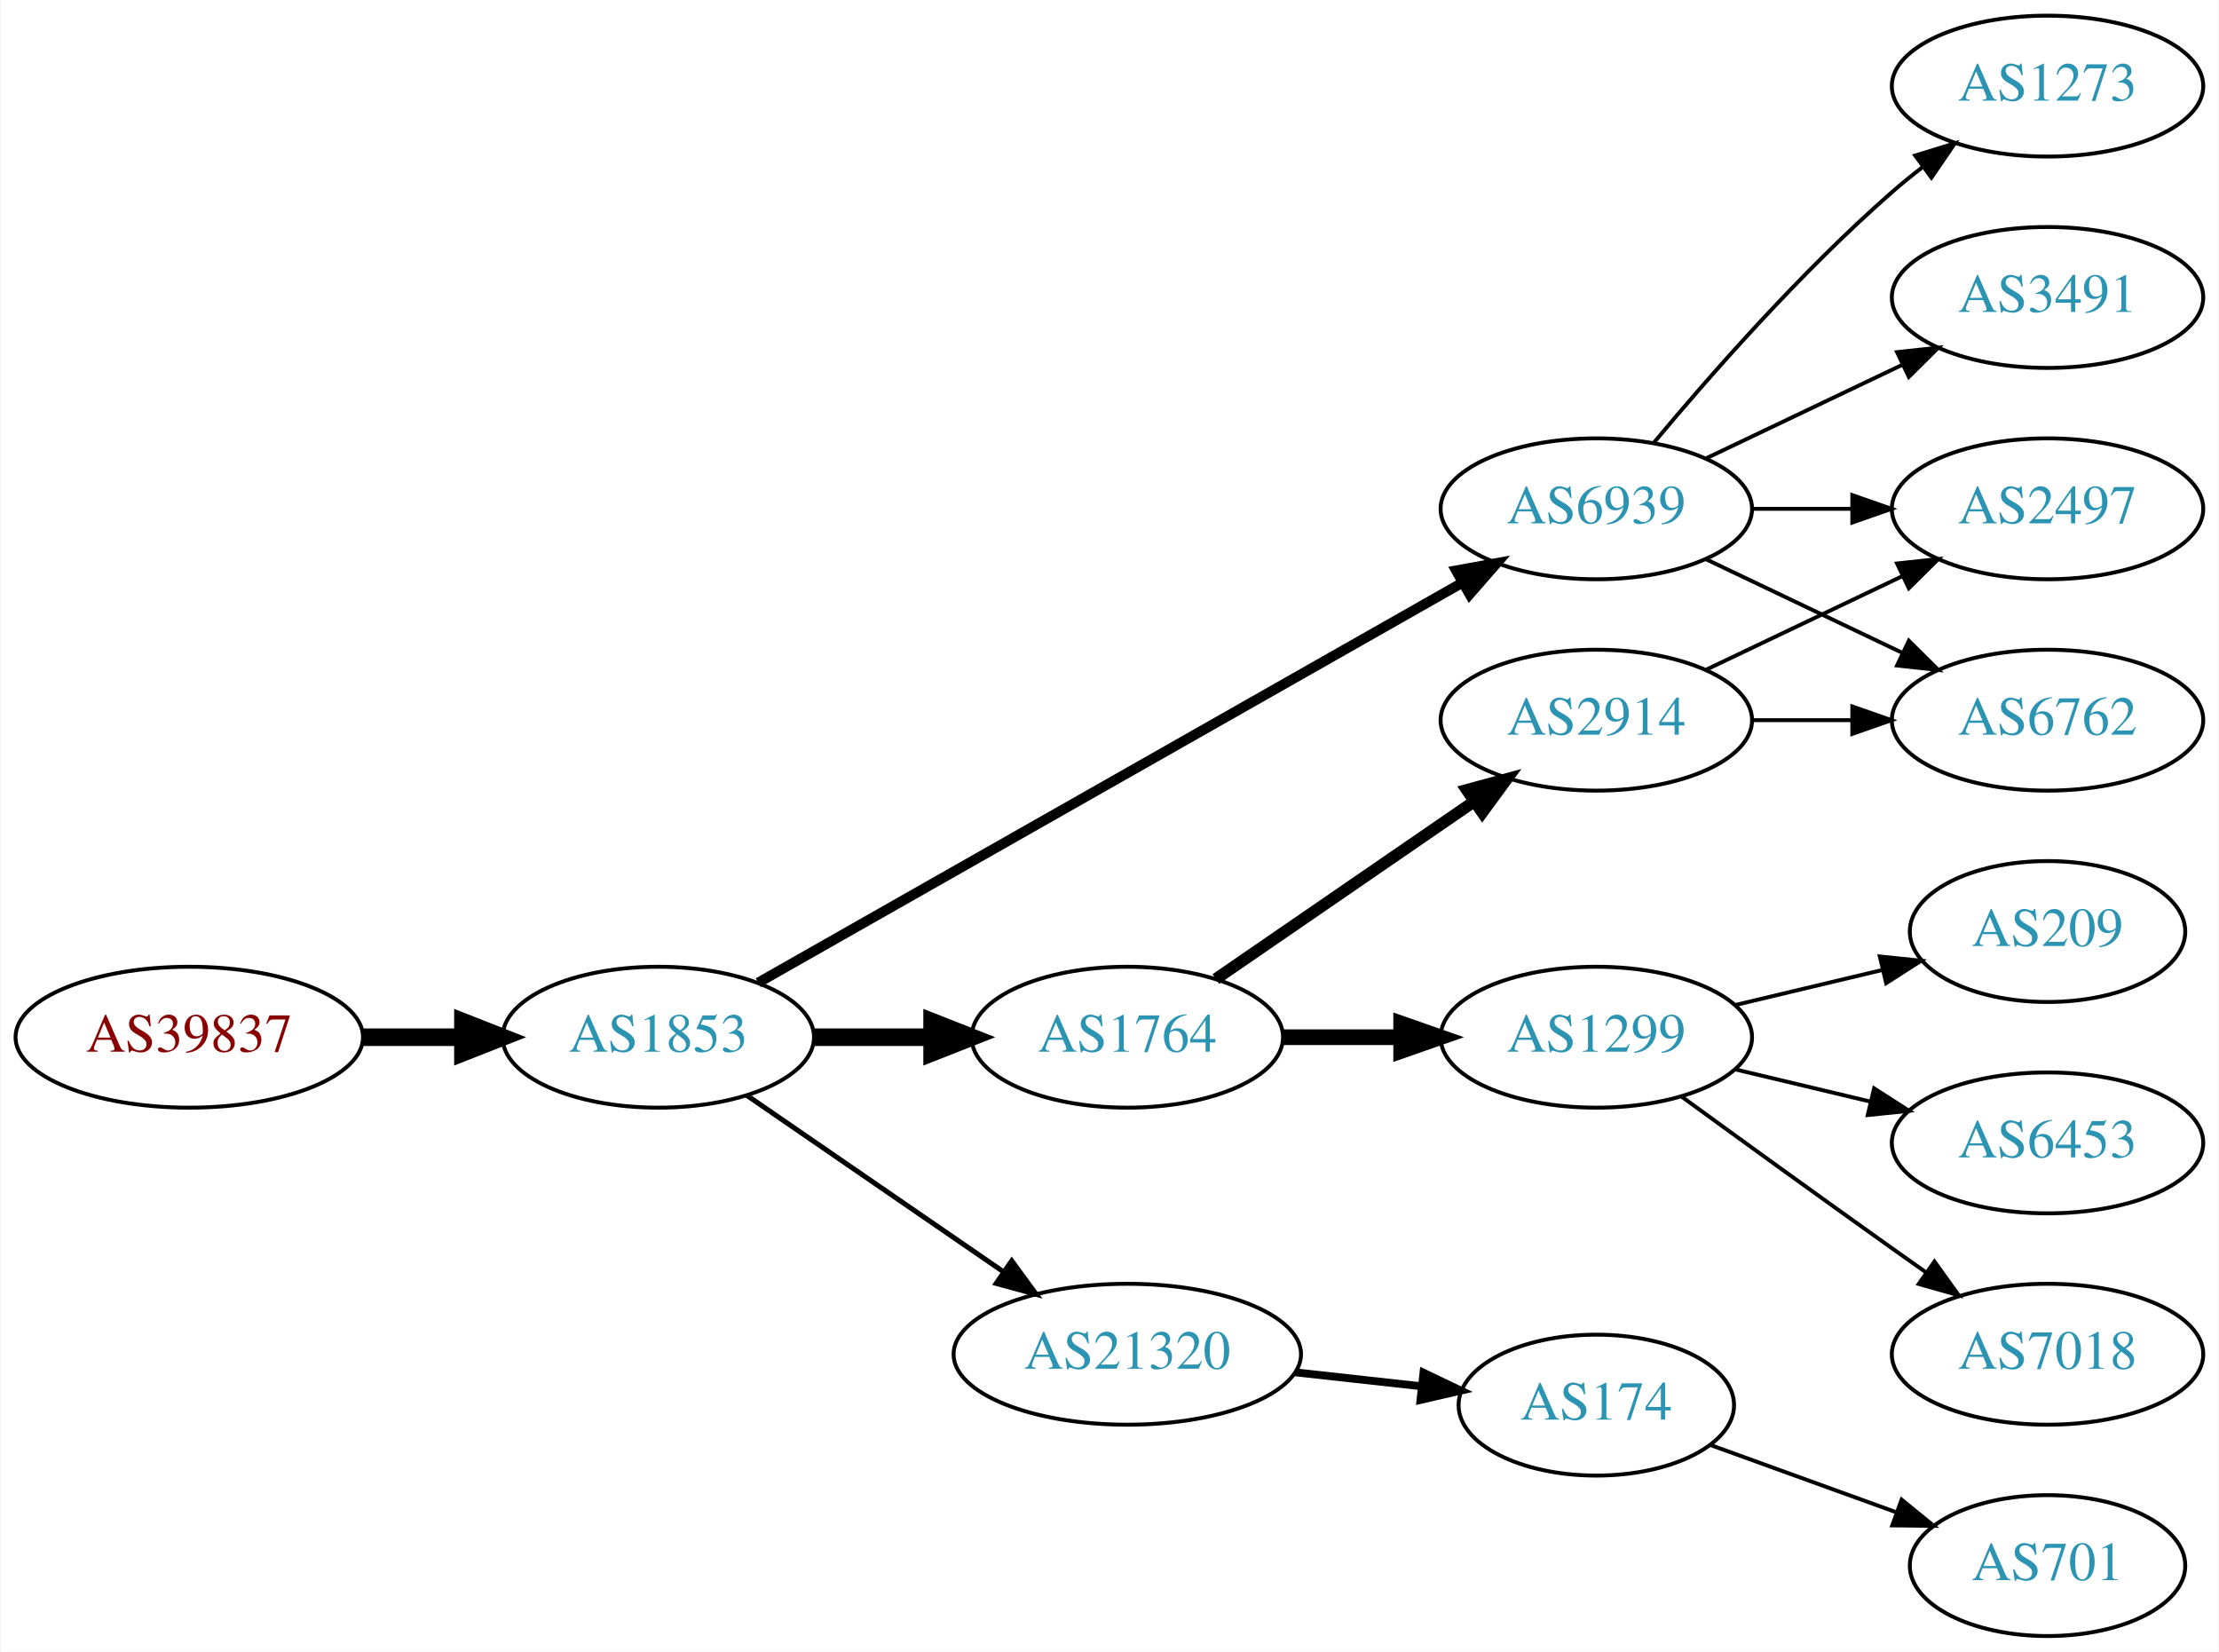
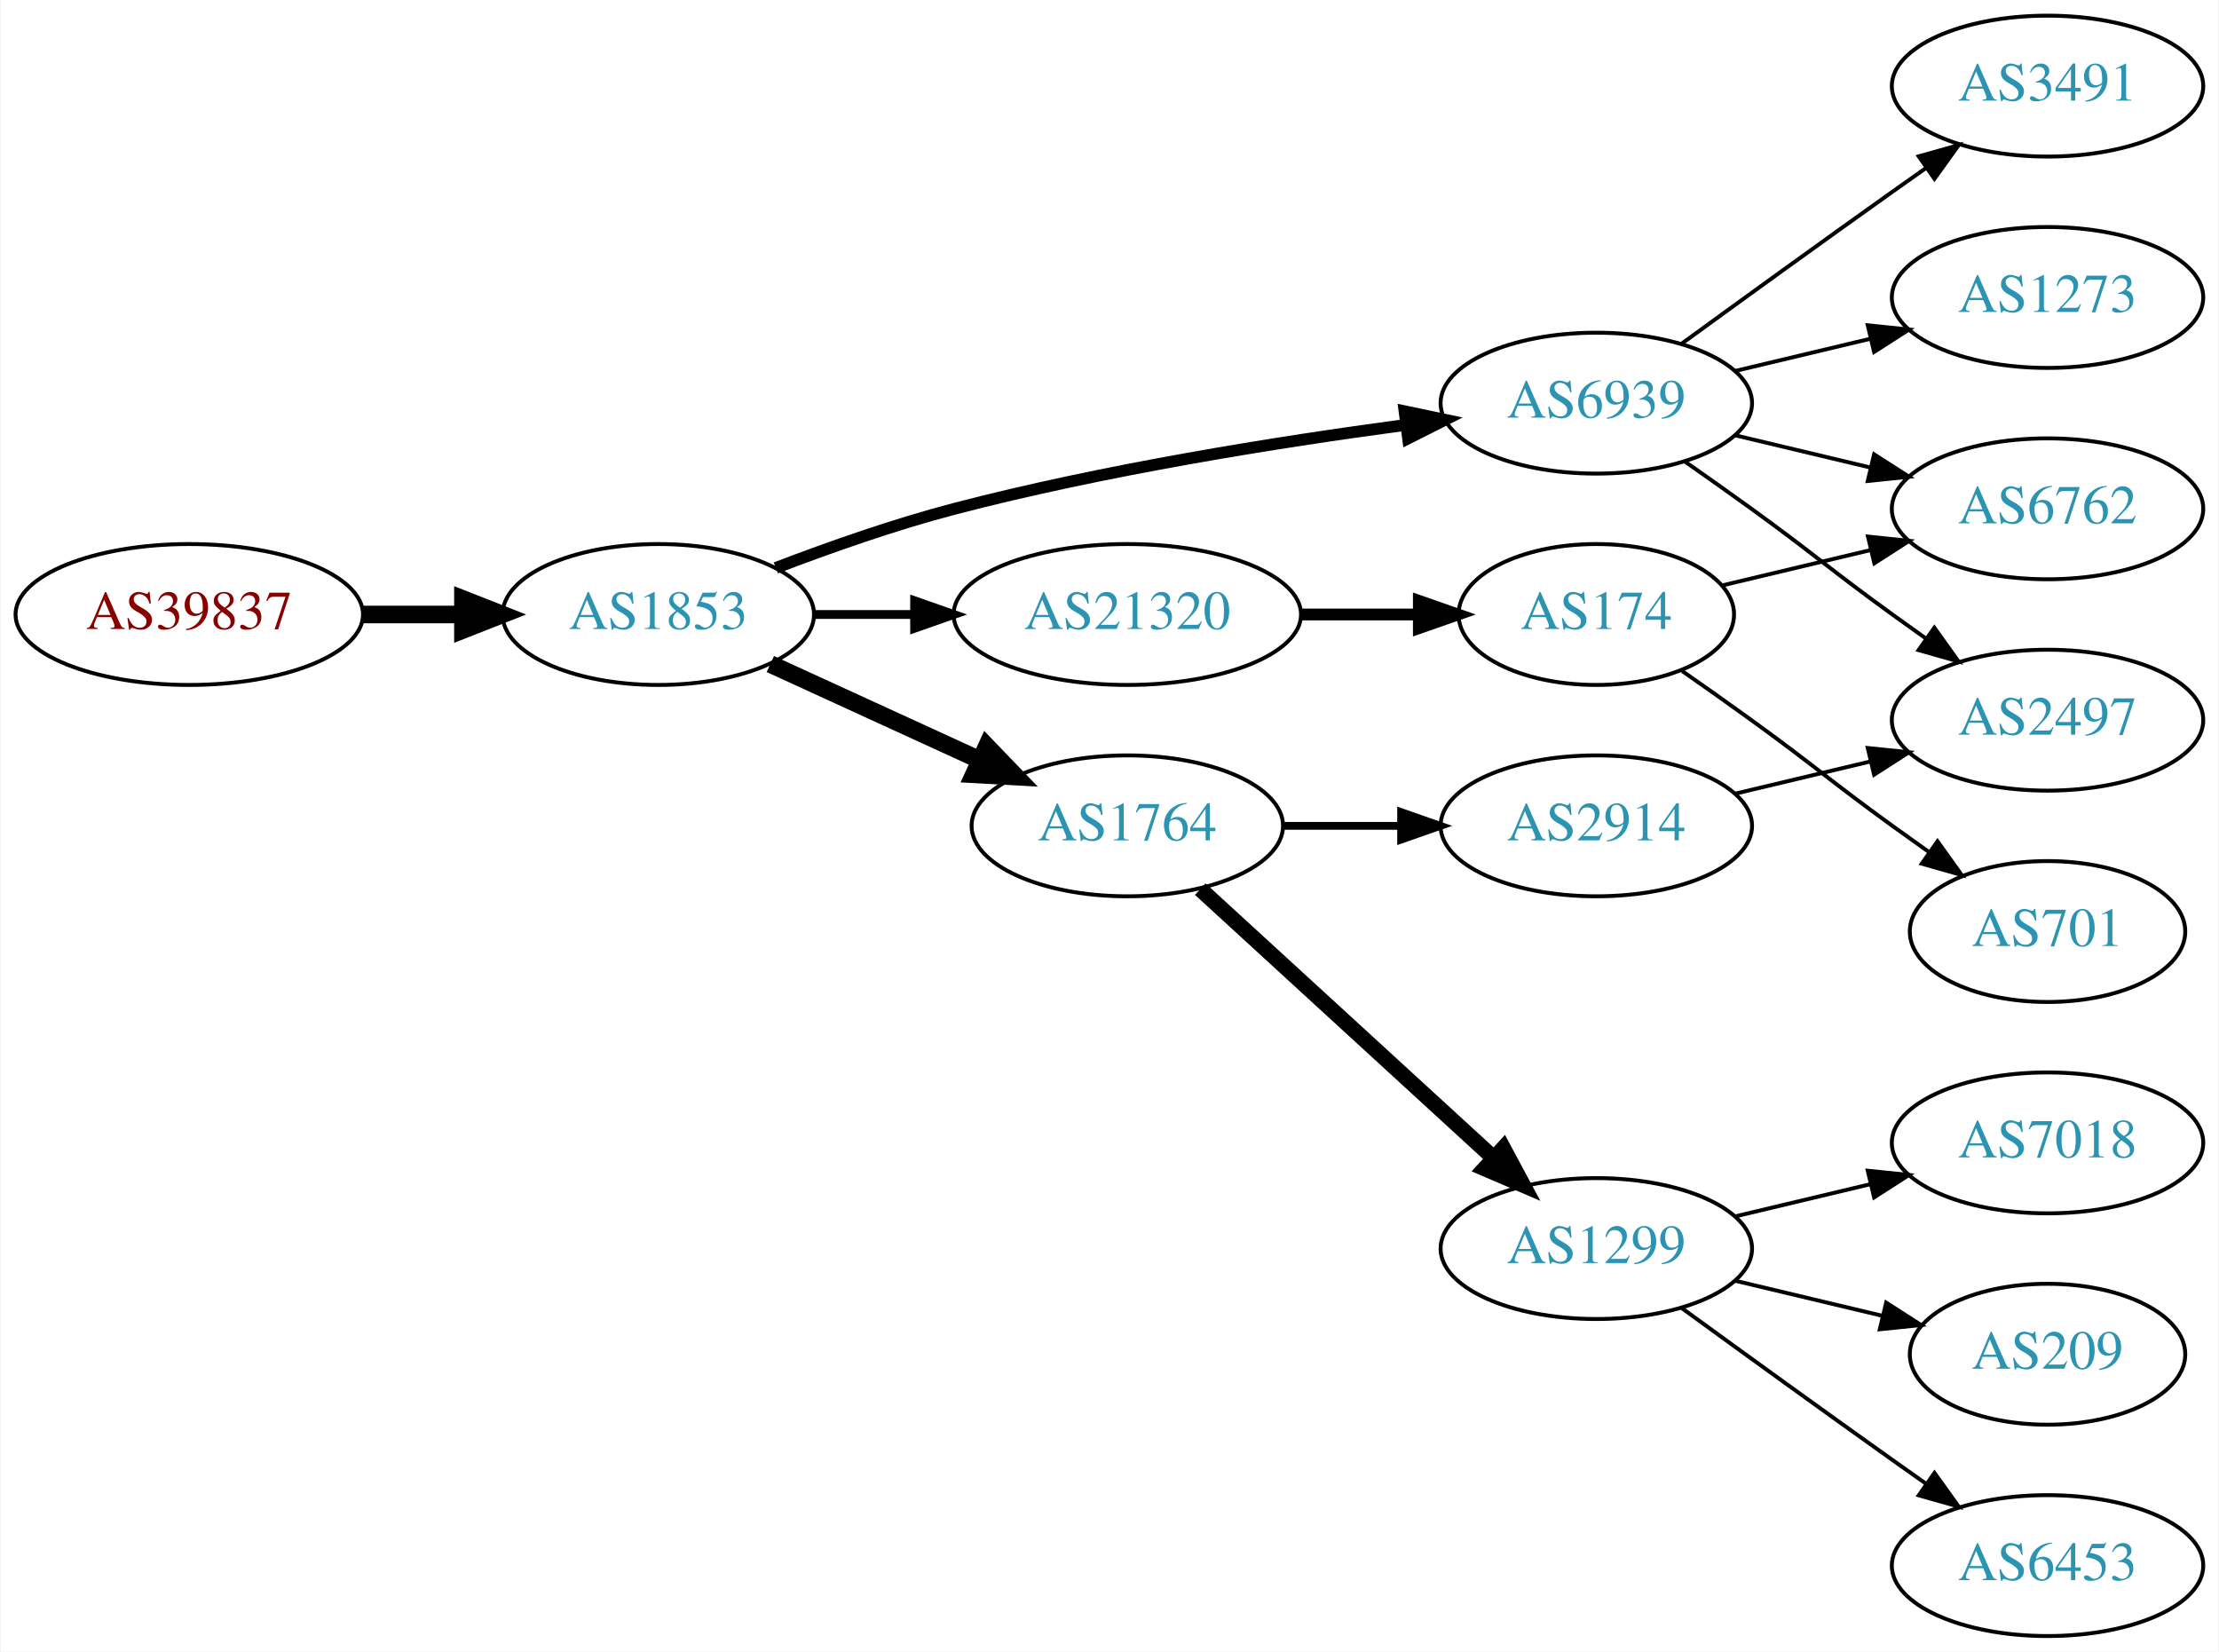
<svg xmlns="http://www.w3.org/2000/svg" xmlns:xlink="http://www.w3.org/1999/xlink" width="567pt" height="422pt" viewBox="0.00 0.00 566.66 422.00">
  <g id="graph0" class="graph" transform="scale(1 1) rotate(0) translate(4 418)">
    <polygon fill="white" stroke="none" points="-4,4 -4,-418 562.663,-418 562.663,4 -4,4" />
    <g id="node1" class="node">
      <g id="a_node1">
        <a xlink:href="/asn/39837" xlink:title="AS39837 ~ MUR [AT]">
-           <ellipse fill="#ffffff" stroke="black" cx="44.196" cy="-153" rx="44.393" ry="18" />
-           <text text-anchor="middle" x="44.196" y="-149.3" font-family="Times,serif" font-size="14.00" fill="#880000">AS39837</text>
+           <ellipse fill="#ffffff" stroke="black" cx="44.196" cy="-261" rx="44.393" ry="18" />
+           <text text-anchor="middle" x="44.196" y="-257.3" font-family="Times,serif" font-size="14.00" fill="#880000">AS39837</text>
        </a>
      </g>
    </g>
    <g id="node2" class="node">
      <g id="a_node2">
        <a xlink:href="/asn/1853" xlink:title="AS1853 ~ ACOnet Backbone [AT]">
-           <ellipse fill="#ffffff" stroke="black" cx="164.039" cy="-153" rx="39.794" ry="18" />
-           <text text-anchor="middle" x="164.039" y="-149.3" font-family="Times,serif" font-size="14.00" fill="#2c94b3">AS1853</text>
+           <ellipse fill="#ffffff" stroke="black" cx="164.039" cy="-261" rx="39.794" ry="18" />
+           <text text-anchor="middle" x="164.039" y="-257.3" font-family="Times,serif" font-size="14.00" fill="#2c94b3">AS1853</text>
        </a>
      </g>
    </g>
    <g id="edge1" class="edge">
-       <path fill="none" stroke="black" stroke-width="4.5" d="M88.407,-153C96.72,-153 105.482,-153 113.965,-153" />
-       <polygon fill="black" stroke="black" stroke-width="4.5" points="114.123,-156.938 124.123,-153 114.123,-149.063 114.123,-156.938" />
+       <path fill="none" stroke="black" stroke-width="4.5" d="M88.407,-261C96.72,-261 105.482,-261 113.965,-261" />
+       <polygon fill="black" stroke="black" stroke-width="4.5" points="114.123,-264.938 124.123,-261 114.123,-257.063 114.123,-264.938" />
    </g>
    <g id="node3" class="node">
      <g id="a_node3">
-         <a xlink:href="/asn/6939" xlink:title="AS6939 ~ Hurricane Electric LLC [US]">
-           <ellipse fill="#ffffff" stroke="black" cx="403.724" cy="-288" rx="39.794" ry="18" />
-           <text text-anchor="middle" x="403.724" y="-284.3" font-family="Times,serif" font-size="14.00" fill="#2c94b3">AS6939</text>
+         <a xlink:href="/asn/21320" xlink:title="AS21320 ~ GEANT Vereniging [EU]">
+           <ellipse fill="#ffffff" stroke="black" cx="283.881" cy="-261" rx="44.393" ry="18" />
+           <text text-anchor="middle" x="283.881" y="-257.3" font-family="Times,serif" font-size="14.00" fill="#2c94b3">AS21320</text>
        </a>
      </g>
    </g>
    <g id="edge2" class="edge">
-       <path fill="none" stroke="black" stroke-width="2.571" d="M189.58,-166.939C232.48,-191.305 321.135,-241.659 369.492,-269.125" />
-       <polygon fill="black" stroke="black" stroke-width="2.571" points="367.892,-272.241 378.316,-274.137 371.349,-266.155 367.892,-272.241" />
+       <path fill="none" stroke="black" stroke-width="2.25" d="M203.951,-261C212.054,-261 220.729,-261 229.255,-261" />
+       <polygon fill="black" stroke="black" stroke-width="2.25" points="229.533,-264.5 239.533,-261 229.533,-257.5 229.533,-264.5" />
    </g>
    <g id="node4" class="node">
      <g id="a_node4">
        <a xlink:href="/asn/1764" xlink:title="AS1764 ~ NEXTLAYER-AS [AT]">
-           <ellipse fill="#ffffff" stroke="black" cx="283.881" cy="-153" rx="39.794" ry="18" />
-           <text text-anchor="middle" x="283.881" y="-149.3" font-family="Times,serif" font-size="14.00" fill="#2c94b3">AS1764</text>
+           <ellipse fill="#ffffff" stroke="black" cx="283.881" cy="-207" rx="39.794" ry="18" />
+           <text text-anchor="middle" x="283.881" y="-203.3" font-family="Times,serif" font-size="14.00" fill="#2c94b3">AS1764</text>
        </a>
      </g>
    </g>
    <g id="edge3" class="edge">
-       <path fill="none" stroke="black" stroke-width="4.5" d="M203.951,-153C213.505,-153 223.854,-153 233.817,-153" />
-       <polygon fill="black" stroke="black" stroke-width="4.5" points="234.009,-156.938 244.009,-153 234.009,-149.063 234.009,-156.938" />
+       <path fill="none" stroke="black" stroke-width="4.5" d="M192.667,-248.339C208.624,-241.027 228.895,-231.739 246.178,-223.819" />
+       <polygon fill="black" stroke="black" stroke-width="4.5" points="247.975,-227.327 255.425,-219.581 244.694,-220.168 247.975,-227.327" />
    </g>
    <g id="node5" class="node">
      <g id="a_node5">
-         <a xlink:href="/asn/21320" xlink:title="AS21320 ~ GEANT Vereniging [EU]">
-           <ellipse fill="#ffffff" stroke="black" cx="283.881" cy="-72" rx="44.393" ry="18" />
-           <text text-anchor="middle" x="283.881" y="-68.3" font-family="Times,serif" font-size="14.00" fill="#2c94b3">AS21320</text>
+         <a xlink:href="/asn/6939" xlink:title="AS6939 ~ Hurricane Electric LLC [US]">
+           <ellipse fill="#ffffff" stroke="black" cx="403.724" cy="-315" rx="39.794" ry="18" />
+           <text text-anchor="middle" x="403.724" y="-311.3" font-family="Times,serif" font-size="14.00" fill="#2c94b3">AS6939</text>
        </a>
      </g>
    </g>
    <g id="edge4" class="edge">
-       <path fill="none" stroke="black" stroke-width="1.286" d="M186.653,-138.143C205.025,-125.515 231.618,-107.236 252.195,-93.093" />
-       <polygon fill="black" stroke="black" stroke-width="1.286" points="254.345,-95.862 260.603,-87.313 250.38,-90.093 254.345,-95.862" />
+       <path fill="none" stroke="black" stroke-width="3" d="M194.074,-272.903C207.731,-278.138 224.352,-283.993 239.685,-288 277.883,-297.981 322.124,-305.033 354.875,-309.421" />
+       <polygon fill="black" stroke="black" stroke-width="3" points="354.713,-312.93 365.082,-310.753 355.619,-305.989 354.713,-312.93" />
    </g>
    <g id="node6" class="node">
      <g id="a_node6">
-         <a xlink:href="/asn/1273" xlink:title="AS1273 ~ Vodafone Group PLC [EU]">
-           <ellipse fill="#ffffff" stroke="black" cx="519.017" cy="-396" rx="39.794" ry="18" />
-           <text text-anchor="middle" x="519.017" y="-392.3" font-family="Times,serif" font-size="14.00" fill="#2c94b3">AS1273</text>
+         <a xlink:href="/asn/174" xlink:title="AS174 ~ Cogent Communications [US]">
+           <ellipse fill="#ffffff" stroke="black" cx="403.724" cy="-261" rx="35.194" ry="18" />
+           <text text-anchor="middle" x="403.724" y="-257.3" font-family="Times,serif" font-size="14.00" fill="#2c94b3">AS174</text>
        </a>
      </g>
    </g>
    <g id="edge5" class="edge">
-       <path fill="none" stroke="black" d="M418.354,-304.817C432.636,-321.929 456.183,-348.745 479.37,-369 481.836,-371.154 484.475,-373.294 487.172,-375.372" />
-       <polygon fill="black" stroke="black" points="485.197,-378.264 495.326,-381.37 489.345,-372.625 485.197,-378.264" />
+       <path fill="none" stroke="black" stroke-width="3" d="M328.092,-261C337.94,-261 348.42,-261 358.317,-261" />
+       <polygon fill="black" stroke="black" stroke-width="3" points="358.369,-264.5 368.369,-261 358.369,-257.5 358.369,-264.5" />
    </g>
    <g id="node7" class="node">
      <g id="a_node7">
-         <a xlink:href="/asn/2497" xlink:title="AS2497 ~ Internet Initiative Japan Inc. [JP]">
-           <ellipse fill="#ffffff" stroke="black" cx="519.017" cy="-288" rx="39.794" ry="18" />
-           <text text-anchor="middle" x="519.017" y="-284.3" font-family="Times,serif" font-size="14.00" fill="#2c94b3">AS2497</text>
+         <a xlink:href="/asn/1299" xlink:title="AS1299 ~ Telia Carrier [EU]">
+           <ellipse fill="#ffffff" stroke="black" cx="403.724" cy="-99" rx="39.794" ry="18" />
+           <text text-anchor="middle" x="403.724" y="-95.3" font-family="Times,serif" font-size="14.00" fill="#2c94b3">AS1299</text>
        </a>
      </g>
    </g>
    <g id="edge6" class="edge">
-       <path fill="none" stroke="black" d="M443.396,-288C451.599,-288 460.363,-288 468.895,-288" />
-       <polygon fill="black" stroke="black" points="469.134,-291.5 479.134,-288 469.134,-284.5 469.134,-291.5" />
+       <path fill="none" stroke="black" stroke-width="4" d="M302.523,-190.831C322.396,-172.618 354.859,-142.867 377.427,-122.183" />
+       <polygon fill="black" stroke="black" stroke-width="4" points="379.953,-124.616 384.961,-115.279 375.224,-119.455 379.953,-124.616" />
    </g>
    <g id="node8" class="node">
      <g id="a_node8">
-         <a xlink:href="/asn/6762" xlink:title="AS6762 ~ TELECOM ITALIA SPARKLE S.p.A. [IT]">
+         <a xlink:href="/asn/2914" xlink:title="AS2914 ~ NTT America, Inc. [US]">
+           <ellipse fill="#ffffff" stroke="black" cx="403.724" cy="-207" rx="39.794" ry="18" />
+           <text text-anchor="middle" x="403.724" y="-203.3" font-family="Times,serif" font-size="14.00" fill="#2c94b3">AS2914</text>
+         </a>
+       </g>
+     </g>
+     <g id="edge7" class="edge">
+       <path fill="none" stroke="black" stroke-width="2" d="M323.794,-207C333.347,-207 343.697,-207 353.659,-207" />
+       <polygon fill="black" stroke="black" stroke-width="2" points="353.852,-210.5 363.852,-207 353.852,-203.5 353.852,-210.5" />
+     </g>
+     <g id="node12" class="node">
+       <g id="a_node12">
+         <a xlink:href="/asn/3491" xlink:title="AS3491 ~ PCCW Global, Inc. [US]">
+           <ellipse fill="#ffffff" stroke="black" cx="519.017" cy="-396" rx="39.794" ry="18" />
+           <text text-anchor="middle" x="519.017" y="-392.3" font-family="Times,serif" font-size="14.00" fill="#2c94b3">AS3491</text>
+         </a>
+       </g>
+     </g>
+     <g id="edge11" class="edge">
+       <path fill="none" stroke="black" d="M425.572,-330.222C440.506,-341.091 461.12,-356.025 479.37,-369 482.191,-371.005 485.134,-373.085 488.082,-375.159" />
+       <polygon fill="black" stroke="black" points="486.109,-378.05 496.306,-380.926 490.128,-372.319 486.109,-378.05" />
+     </g>
+     <g id="node13" class="node">
+       <g id="a_node13">
+         <a xlink:href="/asn/2497" xlink:title="AS2497 ~ Internet Initiative Japan Inc. [JP]">
          <ellipse fill="#ffffff" stroke="black" cx="519.017" cy="-234" rx="39.794" ry="18" />
-           <text text-anchor="middle" x="519.017" y="-230.3" font-family="Times,serif" font-size="14.00" fill="#2c94b3">AS6762</text>
-         </a>
-       </g>
-     </g>
-     <g id="edge7" class="edge">
-       <path fill="none" stroke="black" d="M431.86,-275.066C446.854,-267.919 465.675,-258.948 481.898,-251.215" />
-       <polygon fill="black" stroke="black" points="483.581,-254.291 491.102,-246.829 480.569,-247.972 483.581,-254.291" />
-     </g>
-     <g id="node9" class="node">
-       <g id="a_node9">
-         <a xlink:href="/asn/3491" xlink:title="AS3491 ~ PCCW Global, Inc. [US]">
+           <text text-anchor="middle" x="519.017" y="-230.3" font-family="Times,serif" font-size="14.00" fill="#2c94b3">AS2497</text>
+         </a>
+       </g>
+     </g>
+     <g id="edge12" class="edge">
+       <path fill="none" stroke="black" d="M426.481,-299.991C432.015,-296.121 437.934,-291.936 443.37,-288 459.57,-276.271 463.17,-272.729 479.37,-261 482.173,-258.971 485.105,-256.875 488.045,-254.79" />
+       <polygon fill="black" stroke="black" points="490.096,-257.627 496.26,-249.009 486.068,-251.903 490.096,-257.627" />
+     </g>
+     <g id="node14" class="node">
+       <g id="a_node14">
+         <a xlink:href="/asn/1273" xlink:title="AS1273 ~ Vodafone Group PLC [EU]">
          <ellipse fill="#ffffff" stroke="black" cx="519.017" cy="-342" rx="39.794" ry="18" />
-           <text text-anchor="middle" x="519.017" y="-338.3" font-family="Times,serif" font-size="14.00" fill="#2c94b3">AS3491</text>
-         </a>
-       </g>
-     </g>
-     <g id="edge8" class="edge">
-       <path fill="none" stroke="black" d="M431.86,-300.934C446.854,-308.081 465.675,-317.052 481.898,-324.785" />
-       <polygon fill="black" stroke="black" points="480.569,-328.028 491.102,-329.171 483.581,-321.709 480.569,-328.028" />
-     </g>
-     <g id="node10" class="node">
-       <g id="a_node10">
-         <a xlink:href="/asn/1299" xlink:title="AS1299 ~ Telia Carrier [EU]">
-           <ellipse fill="#ffffff" stroke="black" cx="403.724" cy="-153" rx="39.794" ry="18" />
-           <text text-anchor="middle" x="403.724" y="-149.3" font-family="Times,serif" font-size="14.00" fill="#2c94b3">AS1299</text>
-         </a>
-       </g>
-     </g>
-     <g id="edge9" class="edge">
-       <path fill="none" stroke="black" stroke-width="4" d="M323.794,-153C333.347,-153 343.697,-153 353.659,-153" />
-       <polygon fill="black" stroke="black" stroke-width="4" points="353.852,-156.5 363.852,-153 353.852,-149.5 353.852,-156.5" />
-     </g>
-     <g id="node11" class="node">
-       <g id="a_node11">
-         <a xlink:href="/asn/2914" xlink:title="AS2914 ~ NTT America, Inc. [US]">
-           <ellipse fill="#ffffff" stroke="black" cx="403.724" cy="-234" rx="39.794" ry="18" />
-           <text text-anchor="middle" x="403.724" y="-230.3" font-family="Times,serif" font-size="14.00" fill="#2c94b3">AS2914</text>
-         </a>
-       </g>
-     </g>
-     <g id="edge10" class="edge">
-       <path fill="none" stroke="black" stroke-width="3" d="M306.495,-167.857C324.984,-180.565 351.798,-198.995 372.427,-213.175" />
-       <polygon fill="black" stroke="black" stroke-width="3" points="370.624,-216.183 380.848,-218.963 374.589,-210.414 370.624,-216.183" />
+           <text text-anchor="middle" x="519.017" y="-338.3" font-family="Times,serif" font-size="14.00" fill="#2c94b3">AS1273</text>
+         </a>
+       </g>
+     </g>
+     <g id="edge13" class="edge">
+       <path fill="none" stroke="black" d="M439.331,-323.248C450.202,-325.838 462.357,-328.735 473.799,-331.462" />
+       <polygon fill="black" stroke="black" points="473.082,-334.889 483.621,-333.803 474.705,-328.08 473.082,-334.889" />
    </g>
    <g id="node15" class="node">
      <g id="a_node15">
-         <a xlink:href="/asn/174" xlink:title="AS174 ~ Cogent Communications [US]">
-           <ellipse fill="#ffffff" stroke="black" cx="403.724" cy="-59" rx="35.194" ry="18" />
-           <text text-anchor="middle" x="403.724" y="-55.3" font-family="Times,serif" font-size="14.00" fill="#2c94b3">AS174</text>
-         </a>
-       </g>
+         <a xlink:href="/asn/6762" xlink:title="AS6762 ~ TELECOM ITALIA SPARKLE S.p.A. [IT]">
+           <ellipse fill="#ffffff" stroke="black" cx="519.017" cy="-288" rx="39.794" ry="18" />
+           <text text-anchor="middle" x="519.017" y="-284.3" font-family="Times,serif" font-size="14.00" fill="#2c94b3">AS6762</text>
+         </a>
+       </g>
+     </g>
+     <g id="edge14" class="edge">
+       <path fill="none" stroke="black" d="M439.331,-306.752C450.202,-304.162 462.357,-301.265 473.799,-298.538" />
+       <polygon fill="black" stroke="black" points="474.705,-301.92 483.621,-296.197 473.082,-295.111 474.705,-301.92" />
    </g>
    <g id="edge16" class="edge">
-       <path fill="none" stroke="black" stroke-width="2" d="M326.76,-67.38C337.179,-66.231 348.377,-64.995 358.887,-63.836" />
-       <polygon fill="black" stroke="black" stroke-width="2" points="359.559,-67.283 369.115,-62.708 358.791,-60.325 359.559,-67.283" />
-     </g>
-     <g id="node12" class="node">
-       <g id="a_node12">
-         <a xlink:href="/asn/209" xlink:title="AS209 ~ CenturyLink Communications, LLC [US]">
-           <ellipse fill="#ffffff" stroke="black" cx="519.017" cy="-180" rx="35.194" ry="18" />
-           <text text-anchor="middle" x="519.017" y="-176.3" font-family="Times,serif" font-size="14.00" fill="#2c94b3">AS209</text>
-         </a>
-       </g>
-     </g>
-     <g id="edge13" class="edge">
-       <path fill="none" stroke="black" d="M439.331,-161.248C451.125,-164.058 464.43,-167.229 476.698,-170.153" />
-       <polygon fill="black" stroke="black" points="476.164,-173.624 486.703,-172.537 477.787,-166.814 476.164,-173.624" />
-     </g>
-     <g id="node13" class="node">
-       <g id="a_node13">
-         <a xlink:href="/asn/6453" xlink:title="AS6453 ~ TATA COMMUNICATIONS (AMERICA) INC [US]">
-           <ellipse fill="#ffffff" stroke="black" cx="519.017" cy="-126" rx="39.794" ry="18" />
-           <text text-anchor="middle" x="519.017" y="-122.3" font-family="Times,serif" font-size="14.00" fill="#2c94b3">AS6453</text>
-         </a>
-       </g>
-     </g>
-     <g id="edge14" class="edge">
-       <path fill="none" stroke="black" d="M439.331,-144.752C450.202,-142.162 462.357,-139.265 473.799,-136.538" />
-       <polygon fill="black" stroke="black" points="474.705,-139.92 483.621,-134.197 473.082,-133.111 474.705,-139.92" />
-     </g>
-     <g id="node14" class="node">
-       <g id="a_node14">
-         <a xlink:href="/asn/7018" xlink:title="AS7018 ~ AT&amp;T Services, Inc. [US]">
-           <ellipse fill="#ffffff" stroke="black" cx="519.017" cy="-72" rx="39.794" ry="18" />
-           <text text-anchor="middle" x="519.017" y="-68.3" font-family="Times,serif" font-size="14.00" fill="#2c94b3">AS7018</text>
-         </a>
-       </g>
-     </g>
-     <g id="edge15" class="edge">
-       <path fill="none" stroke="black" d="M425.572,-137.778C440.506,-126.909 461.12,-111.975 479.37,-99 482.191,-96.995 485.134,-94.915 488.082,-92.841" />
-       <polygon fill="black" stroke="black" points="490.128,-95.681 496.306,-87.074 486.109,-89.95 490.128,-95.681" />
-     </g>
-     <g id="edge12" class="edge">
-       <path fill="none" stroke="black" d="M431.86,-246.934C446.854,-254.081 465.675,-263.052 481.898,-270.785" />
-       <polygon fill="black" stroke="black" points="480.569,-274.028 491.102,-275.171 483.581,-267.709 480.569,-274.028" />
-     </g>
-     <g id="edge11" class="edge">
-       <path fill="none" stroke="black" d="M443.396,-234C451.599,-234 460.363,-234 468.895,-234" />
-       <polygon fill="black" stroke="black" points="469.134,-237.5 479.134,-234 469.134,-230.5 469.134,-237.5" />
+       <path fill="none" stroke="black" d="M435.981,-268.449C447.661,-271.233 461.157,-274.449 473.786,-277.459" />
+       <polygon fill="black" stroke="black" points="473.139,-280.903 483.678,-279.816 474.762,-274.093 473.139,-280.903" />
    </g>
    <g id="node16" class="node">
      <g id="a_node16">
        <a xlink:href="/asn/701" xlink:title="AS701 ~ UUNET [US]">
-           <ellipse fill="#ffffff" stroke="black" cx="519.017" cy="-18" rx="35.194" ry="18" />
-           <text text-anchor="middle" x="519.017" y="-14.3" font-family="Times,serif" font-size="14.00" fill="#2c94b3">AS701</text>
-         </a>
-       </g>
+           <ellipse fill="#ffffff" stroke="black" cx="519.017" cy="-180" rx="35.194" ry="18" />
+           <text text-anchor="middle" x="519.017" y="-176.3" font-family="Times,serif" font-size="14.00" fill="#2c94b3">AS701</text>
+         </a>
+       </g>
+     </g>
+     <g id="edge15" class="edge">
+       <path fill="none" stroke="black" d="M425.674,-246.555C431.437,-242.529 437.669,-238.128 443.37,-234 459.57,-222.271 463.17,-218.729 479.37,-207 482.399,-204.807 485.578,-202.537 488.756,-200.287" />
+       <polygon fill="black" stroke="black" points="490.899,-203.059 497.067,-194.445 486.873,-197.333 490.899,-203.059" />
+     </g>
+     <g id="node9" class="node">
+       <g id="a_node9">
+         <a xlink:href="/asn/7018" xlink:title="AS7018 ~ AT&amp;T Services, Inc. [US]">
+           <ellipse fill="#ffffff" stroke="black" cx="519.017" cy="-126" rx="39.794" ry="18" />
+           <text text-anchor="middle" x="519.017" y="-122.3" font-family="Times,serif" font-size="14.00" fill="#2c94b3">AS7018</text>
+         </a>
+       </g>
+     </g>
+     <g id="edge8" class="edge">
+       <path fill="none" stroke="black" d="M439.331,-107.248C450.202,-109.838 462.357,-112.735 473.799,-115.462" />
+       <polygon fill="black" stroke="black" points="473.082,-118.889 483.621,-117.803 474.705,-112.08 473.082,-118.889" />
+     </g>
+     <g id="node10" class="node">
+       <g id="a_node10">
+         <a xlink:href="/asn/209" xlink:title="AS209 ~ CenturyLink Communications, LLC [US]">
+           <ellipse fill="#ffffff" stroke="black" cx="519.017" cy="-72" rx="35.194" ry="18" />
+           <text text-anchor="middle" x="519.017" y="-68.3" font-family="Times,serif" font-size="14.00" fill="#2c94b3">AS209</text>
+         </a>
+       </g>
+     </g>
+     <g id="edge9" class="edge">
+       <path fill="none" stroke="black" d="M439.331,-90.752C451.125,-87.942 464.43,-84.771 476.698,-81.847" />
+       <polygon fill="black" stroke="black" points="477.787,-85.186 486.703,-79.463 476.164,-78.376 477.787,-85.186" />
+     </g>
+     <g id="node11" class="node">
+       <g id="a_node11">
+         <a xlink:href="/asn/6453" xlink:title="AS6453 ~ TATA COMMUNICATIONS (AMERICA) INC [US]">
+           <ellipse fill="#ffffff" stroke="black" cx="519.017" cy="-18" rx="39.794" ry="18" />
+           <text text-anchor="middle" x="519.017" y="-14.3" font-family="Times,serif" font-size="14.00" fill="#2c94b3">AS6453</text>
+         </a>
+       </g>
+     </g>
+     <g id="edge10" class="edge">
+       <path fill="none" stroke="black" d="M425.572,-83.778C440.506,-72.909 461.12,-57.975 479.37,-45 482.191,-42.995 485.134,-40.915 488.082,-38.841" />
+       <polygon fill="black" stroke="black" points="490.128,-41.681 496.306,-33.074 486.109,-35.95 490.128,-41.681" />
    </g>
    <g id="edge17" class="edge">
-       <path fill="none" stroke="black" d="M432.729,-48.865C447.027,-43.691 464.628,-37.321 480.121,-31.714" />
-       <polygon fill="black" stroke="black" points="481.729,-34.855 489.941,-28.16 479.347,-28.272 481.729,-34.855" />
+       <path fill="none" stroke="black" d="M439.331,-215.248C450.202,-217.838 462.357,-220.735 473.799,-223.462" />
+       <polygon fill="black" stroke="black" points="473.082,-226.889 483.621,-225.803 474.705,-220.08 473.082,-226.889" />
    </g>
  </g>
</svg>
